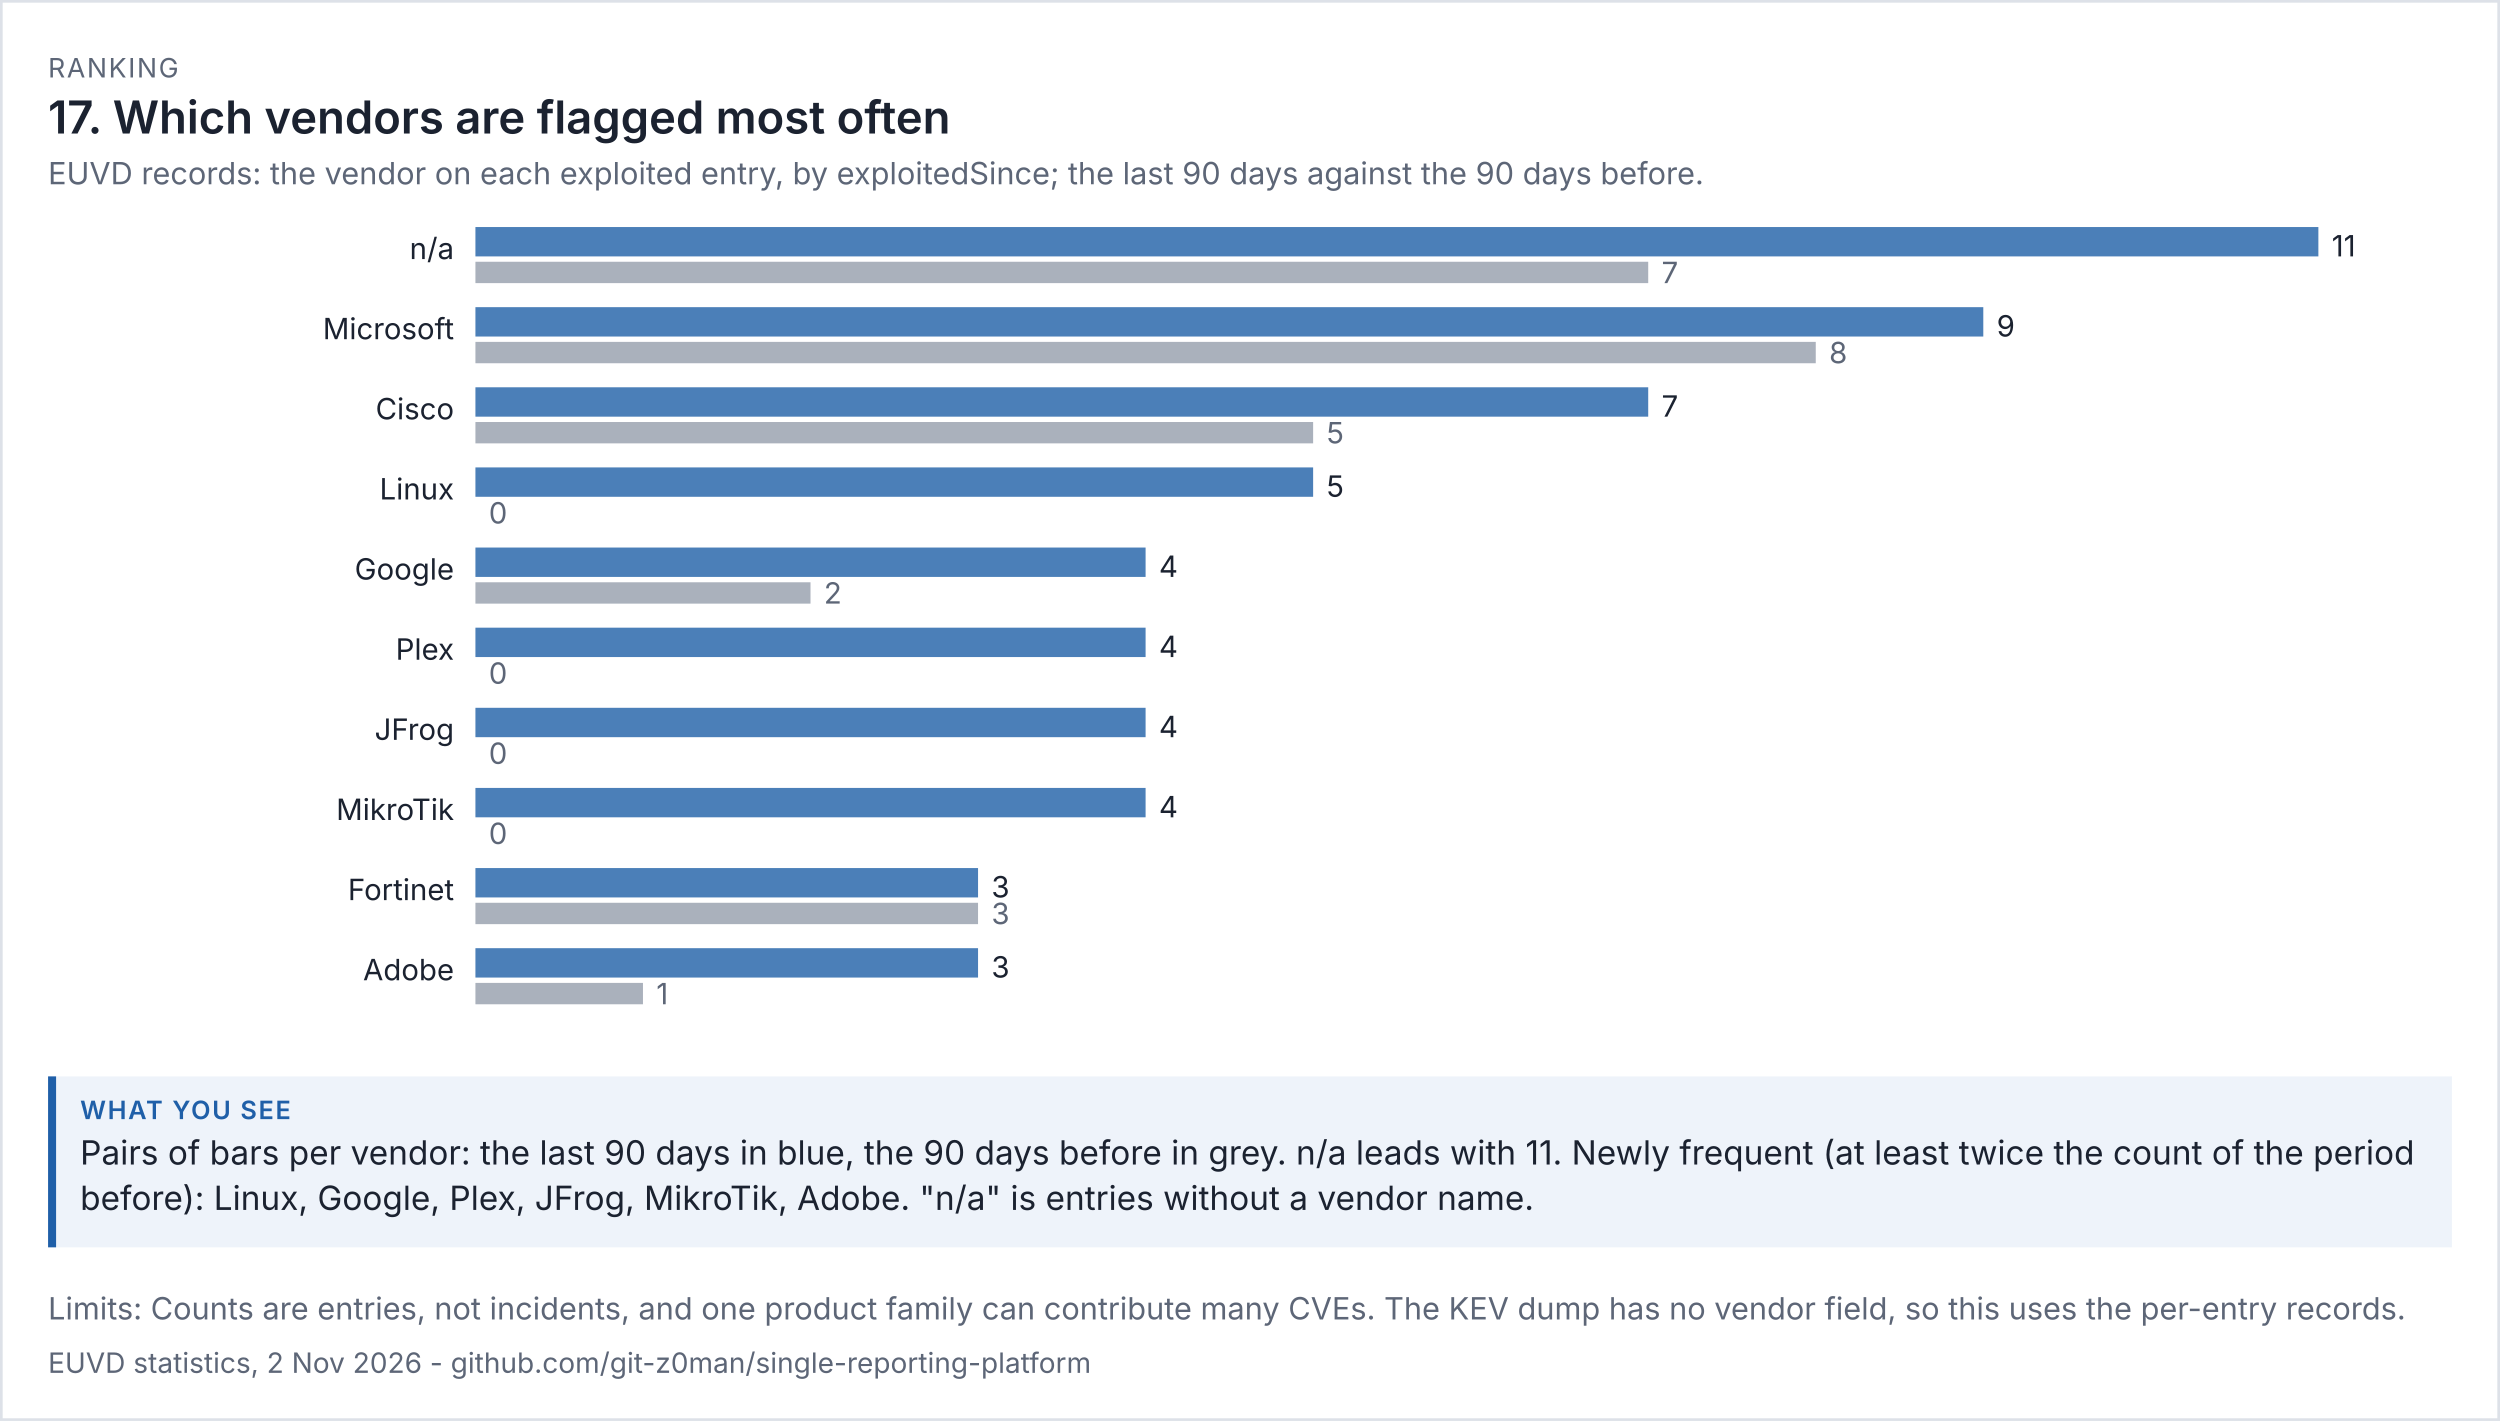
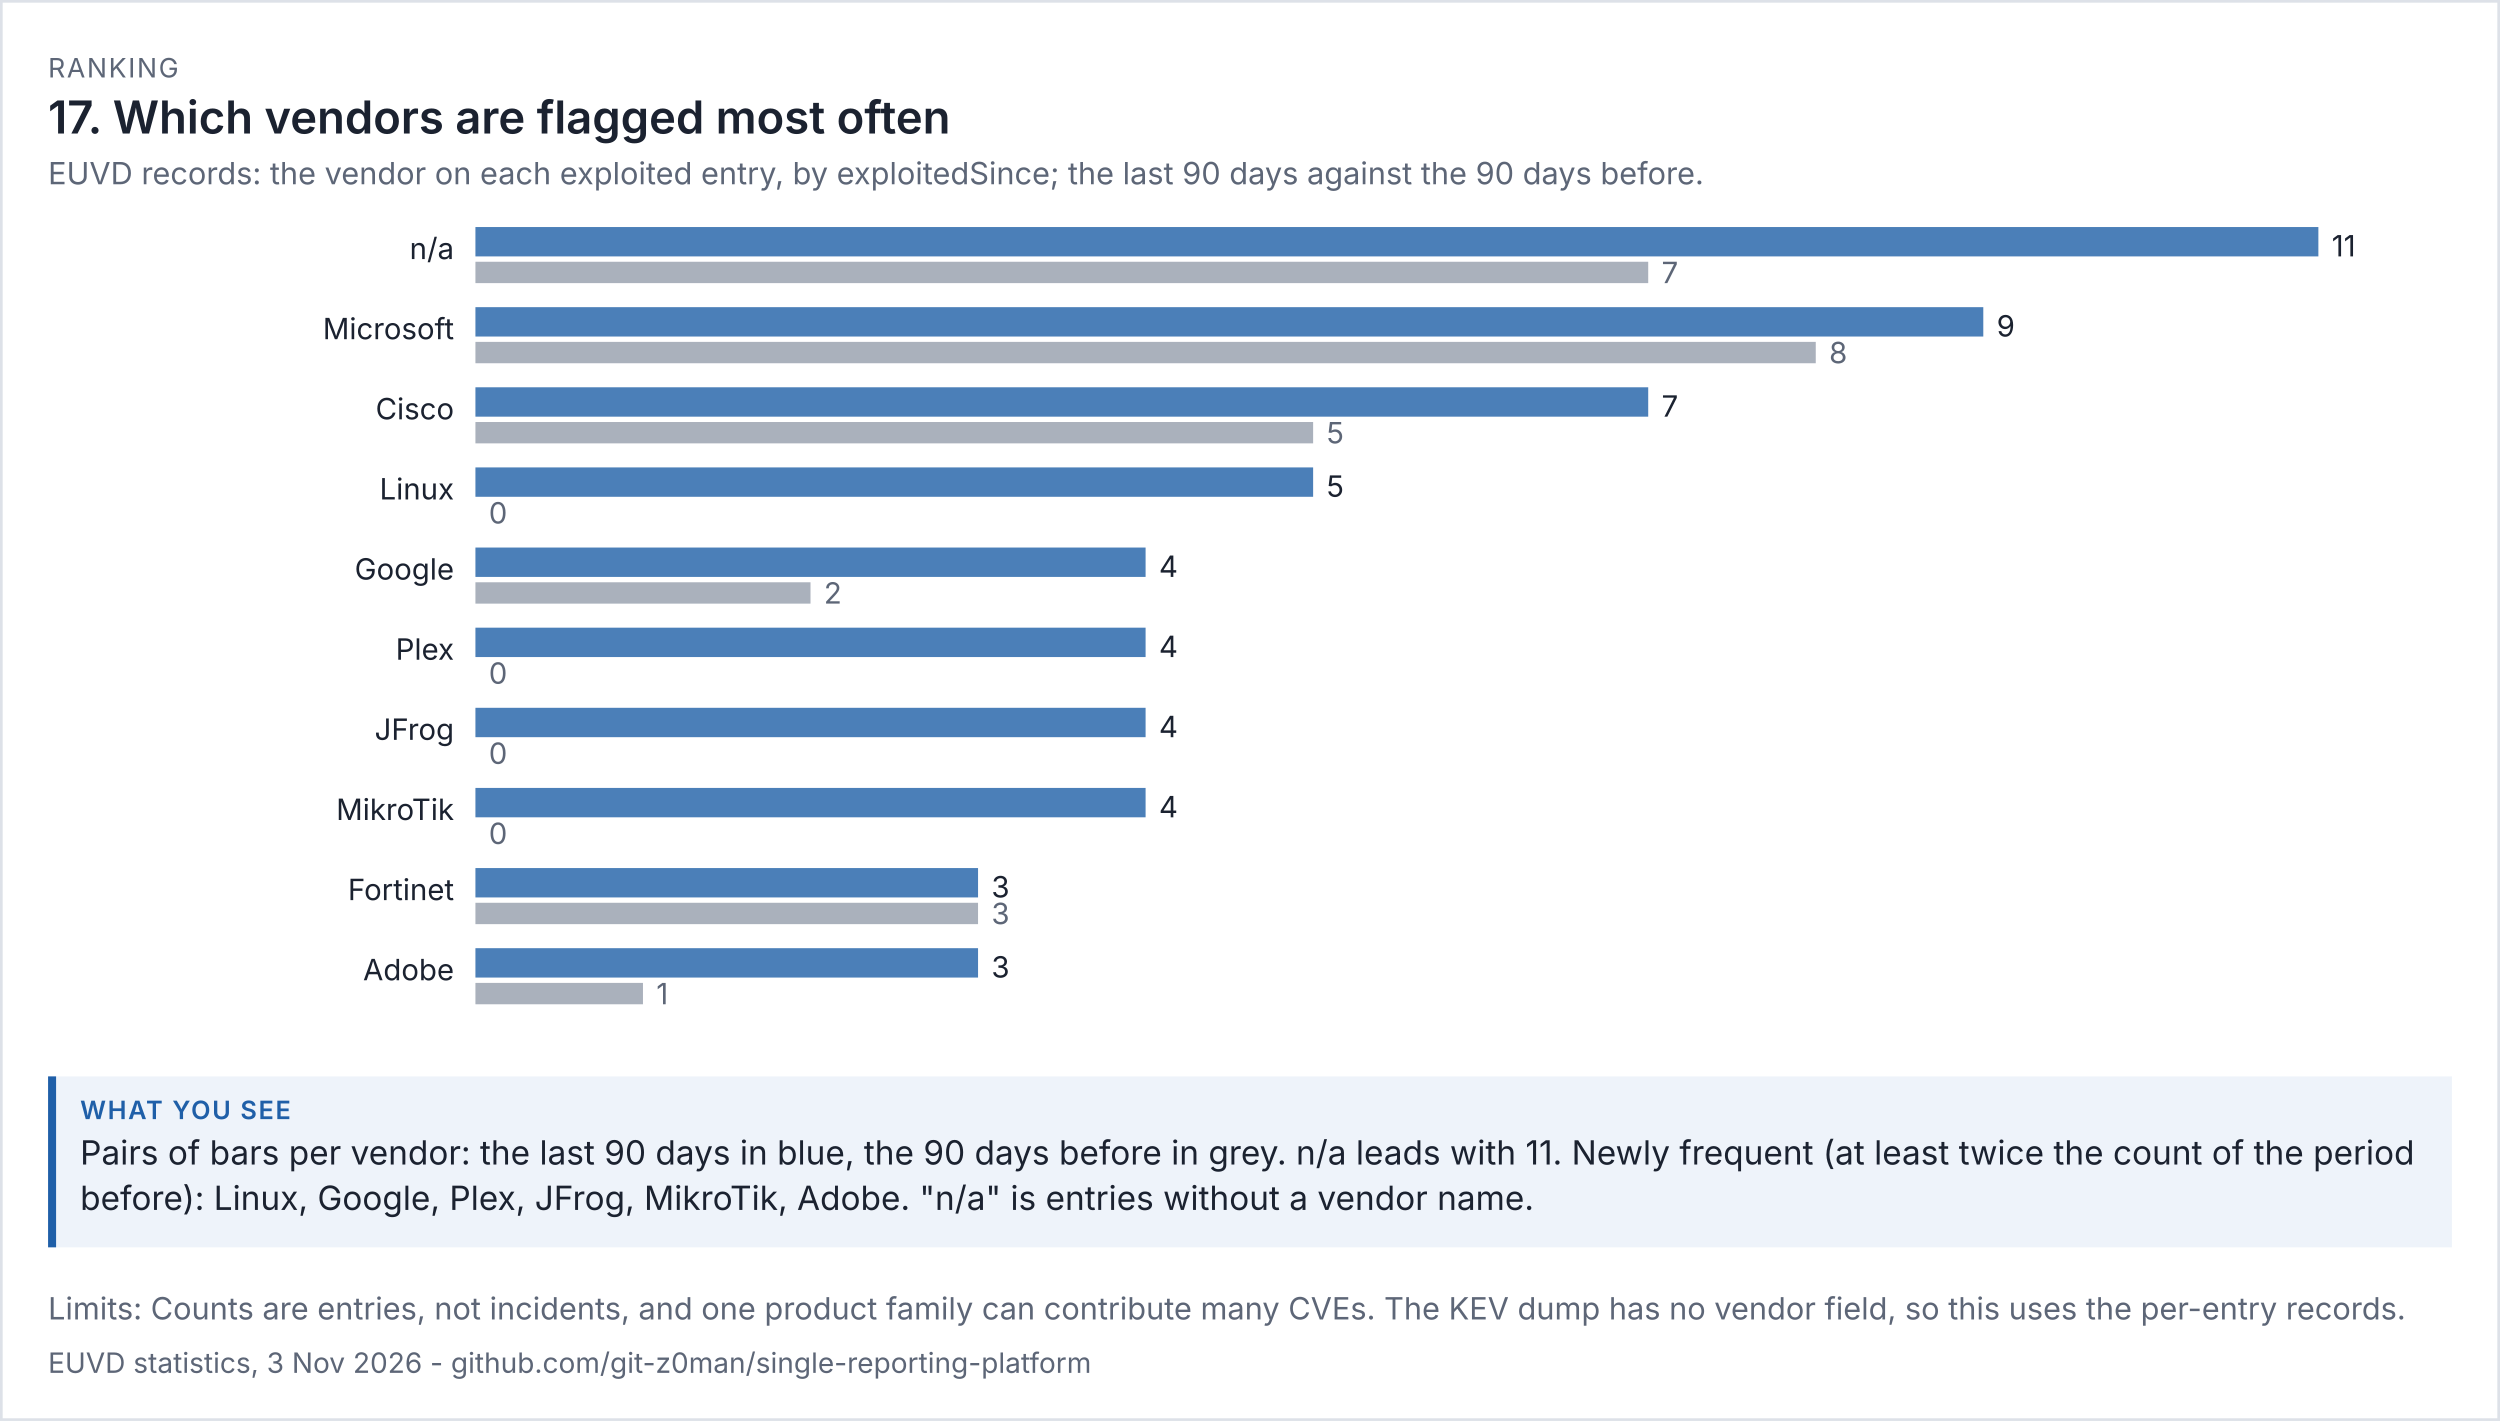
<svg xmlns="http://www.w3.org/2000/svg" viewBox="0 0 936 532" width="936" height="532" font-family="system-ui,-apple-system,'Segoe UI',sans-serif">
  <rect width="100%" height="100%" fill="#ffffff" />
  <rect x="0.5" y="0.5" width="935" height="531" fill="none" stroke="#dde1e8" />
  <text x="18" y="29" font-size="10" letter-spacing="0.6" fill="#5d6677">RANKING</text>
  <text x="18" y="50" font-size="17" fill="#1b2230" font-weight="600">17. Which vendors are flagged most often</text>
  <text x="18" y="69" font-size="11.5" fill="#5d6677">EUVD records: the vendor on each exploited entry, by exploitedSince; the last 90 days against the 90 days before.</text>
  <g transform="translate(18,79) scale(1)" font-size="11">
    <svg viewBox="0 0 900 312" role="img" width="900" height="312">
      <g>
        <text x="152" y="18" text-anchor="end" class="t" fill="rgb(27, 34, 48)">n/a</text>
        <rect x="160" y="6" width="690" height="11" fill="rgb(75, 127, 184)" />
        <text x="855" y="17" class="t" fill="rgb(27, 34, 48)">11</text>
        <rect x="160" y="19" width="439.091" height="8" fill="rgb(125, 135, 152)" opacity="0.65" />
        <text x="604.091" y="27" fill="rgb(93, 102, 119)">7</text>
        <text x="152" y="48" text-anchor="end" class="t" fill="rgb(27, 34, 48)">Microsoft</text>
        <rect x="160" y="36" width="564.545" height="11" fill="rgb(75, 127, 184)" />
        <text x="729.545" y="47" class="t" fill="rgb(27, 34, 48)">9</text>
        <rect x="160" y="49" width="501.818" height="8" fill="rgb(125, 135, 152)" opacity="0.65" />
        <text x="666.818" y="57" fill="rgb(93, 102, 119)">8</text>
        <text x="152" y="78" text-anchor="end" class="t" fill="rgb(27, 34, 48)">Cisco</text>
        <rect x="160" y="66" width="439.091" height="11" fill="rgb(75, 127, 184)" />
        <text x="604.091" y="77" class="t" fill="rgb(27, 34, 48)">7</text>
        <rect x="160" y="79" width="313.636" height="8" fill="rgb(125, 135, 152)" opacity="0.65" />
        <text x="478.636" y="87" fill="rgb(93, 102, 119)">5</text>
        <text x="152" y="108" text-anchor="end" class="t" fill="rgb(27, 34, 48)">Linux</text>
        <rect x="160" y="96" width="313.636" height="11" fill="rgb(75, 127, 184)" />
        <text x="478.636" y="107" class="t" fill="rgb(27, 34, 48)">5</text>
        <rect x="160" y="109" width="0" height="8" fill="rgb(125, 135, 152)" opacity="0.65" />
        <text x="165" y="117" fill="rgb(93, 102, 119)">0</text>
        <text x="152" y="138" text-anchor="end" class="t" fill="rgb(27, 34, 48)">Google</text>
        <rect x="160" y="126" width="250.909" height="11" fill="rgb(75, 127, 184)" />
        <text x="415.909" y="137" class="t" fill="rgb(27, 34, 48)">4</text>
        <rect x="160" y="139" width="125.455" height="8" fill="rgb(125, 135, 152)" opacity="0.65" />
        <text x="290.455" y="147" fill="rgb(93, 102, 119)">2</text>
        <text x="152" y="168" text-anchor="end" class="t" fill="rgb(27, 34, 48)">Plex</text>
        <rect x="160" y="156" width="250.909" height="11" fill="rgb(75, 127, 184)" />
        <text x="415.909" y="167" class="t" fill="rgb(27, 34, 48)">4</text>
        <rect x="160" y="169" width="0" height="8" fill="rgb(125, 135, 152)" opacity="0.65" />
        <text x="165" y="177" fill="rgb(93, 102, 119)">0</text>
        <text x="152" y="198" text-anchor="end" class="t" fill="rgb(27, 34, 48)">JFrog</text>
        <rect x="160" y="186" width="250.909" height="11" fill="rgb(75, 127, 184)" />
        <text x="415.909" y="197" class="t" fill="rgb(27, 34, 48)">4</text>
        <rect x="160" y="199" width="0" height="8" fill="rgb(125, 135, 152)" opacity="0.65" />
        <text x="165" y="207" fill="rgb(93, 102, 119)">0</text>
        <text x="152" y="228" text-anchor="end" class="t" fill="rgb(27, 34, 48)">MikroTik</text>
        <rect x="160" y="216" width="250.909" height="11" fill="rgb(75, 127, 184)" />
        <text x="415.909" y="227" class="t" fill="rgb(27, 34, 48)">4</text>
        <rect x="160" y="229" width="0" height="8" fill="rgb(125, 135, 152)" opacity="0.65" />
        <text x="165" y="237" fill="rgb(93, 102, 119)">0</text>
        <text x="152" y="258" text-anchor="end" class="t" fill="rgb(27, 34, 48)">Fortinet</text>
        <rect x="160" y="246" width="188.182" height="11" fill="rgb(75, 127, 184)" />
        <text x="353.182" y="257" class="t" fill="rgb(27, 34, 48)">3</text>
        <rect x="160" y="259" width="188.182" height="8" fill="rgb(125, 135, 152)" opacity="0.65" />
        <text x="353.182" y="267" fill="rgb(93, 102, 119)">3</text>
        <text x="152" y="288" text-anchor="end" class="t" fill="rgb(27, 34, 48)">Adobe</text>
        <rect x="160" y="276" width="188.182" height="11" fill="rgb(75, 127, 184)" />
        <text x="353.182" y="287" class="t" fill="rgb(27, 34, 48)">3</text>
        <rect x="160" y="289" width="62.727" height="8" fill="rgb(125, 135, 152)" opacity="0.65" />
        <text x="227.727" y="297" fill="rgb(93, 102, 119)">1</text>
      </g>
    </svg>
  </g>
  <rect x="18" y="403" width="900" height="64" fill="#eef3fa" />
  <rect x="18" y="403" width="3" height="64" fill="#1f5fa8" />
  <text x="30" y="419" font-size="9.5" letter-spacing="0.6" font-weight="600" fill="#1f5fa8">WHAT YOU SEE</text>
  <text x="30" y="436" font-size="12.5" fill="#1b2230">Pairs of bars per vendor: the last 90 days in blue, the 90 days before in grey. n/a leads with 11. Newly frequent (at least twice the count of the period</text>
  <text x="30" y="453" font-size="12.5" fill="#1b2230">before): Linux, Google, Plex, JFrog, MikroTik, Adobe. "n/a" is entries without a vendor name.</text>
  <text x="18" y="494" font-size="11.5" fill="#5d6677">Limits: Counts are entries, not incidents, and one product family can contribute many CVEs. The KEV dump has no vendor field, so this uses the per-entry records.</text>
-   <text x="18" y="514" font-size="10.5" fill="#5d6677">EUVD statistics, 2 Nov 2026 - github.com/git-z0man/single-reporting-platform</text>
+   <text x="18" y="514" font-size="10.5" fill="#5d6677">EUVD statistics, 3 Nov 2026 - github.com/git-z0man/single-reporting-platform</text>
</svg>
